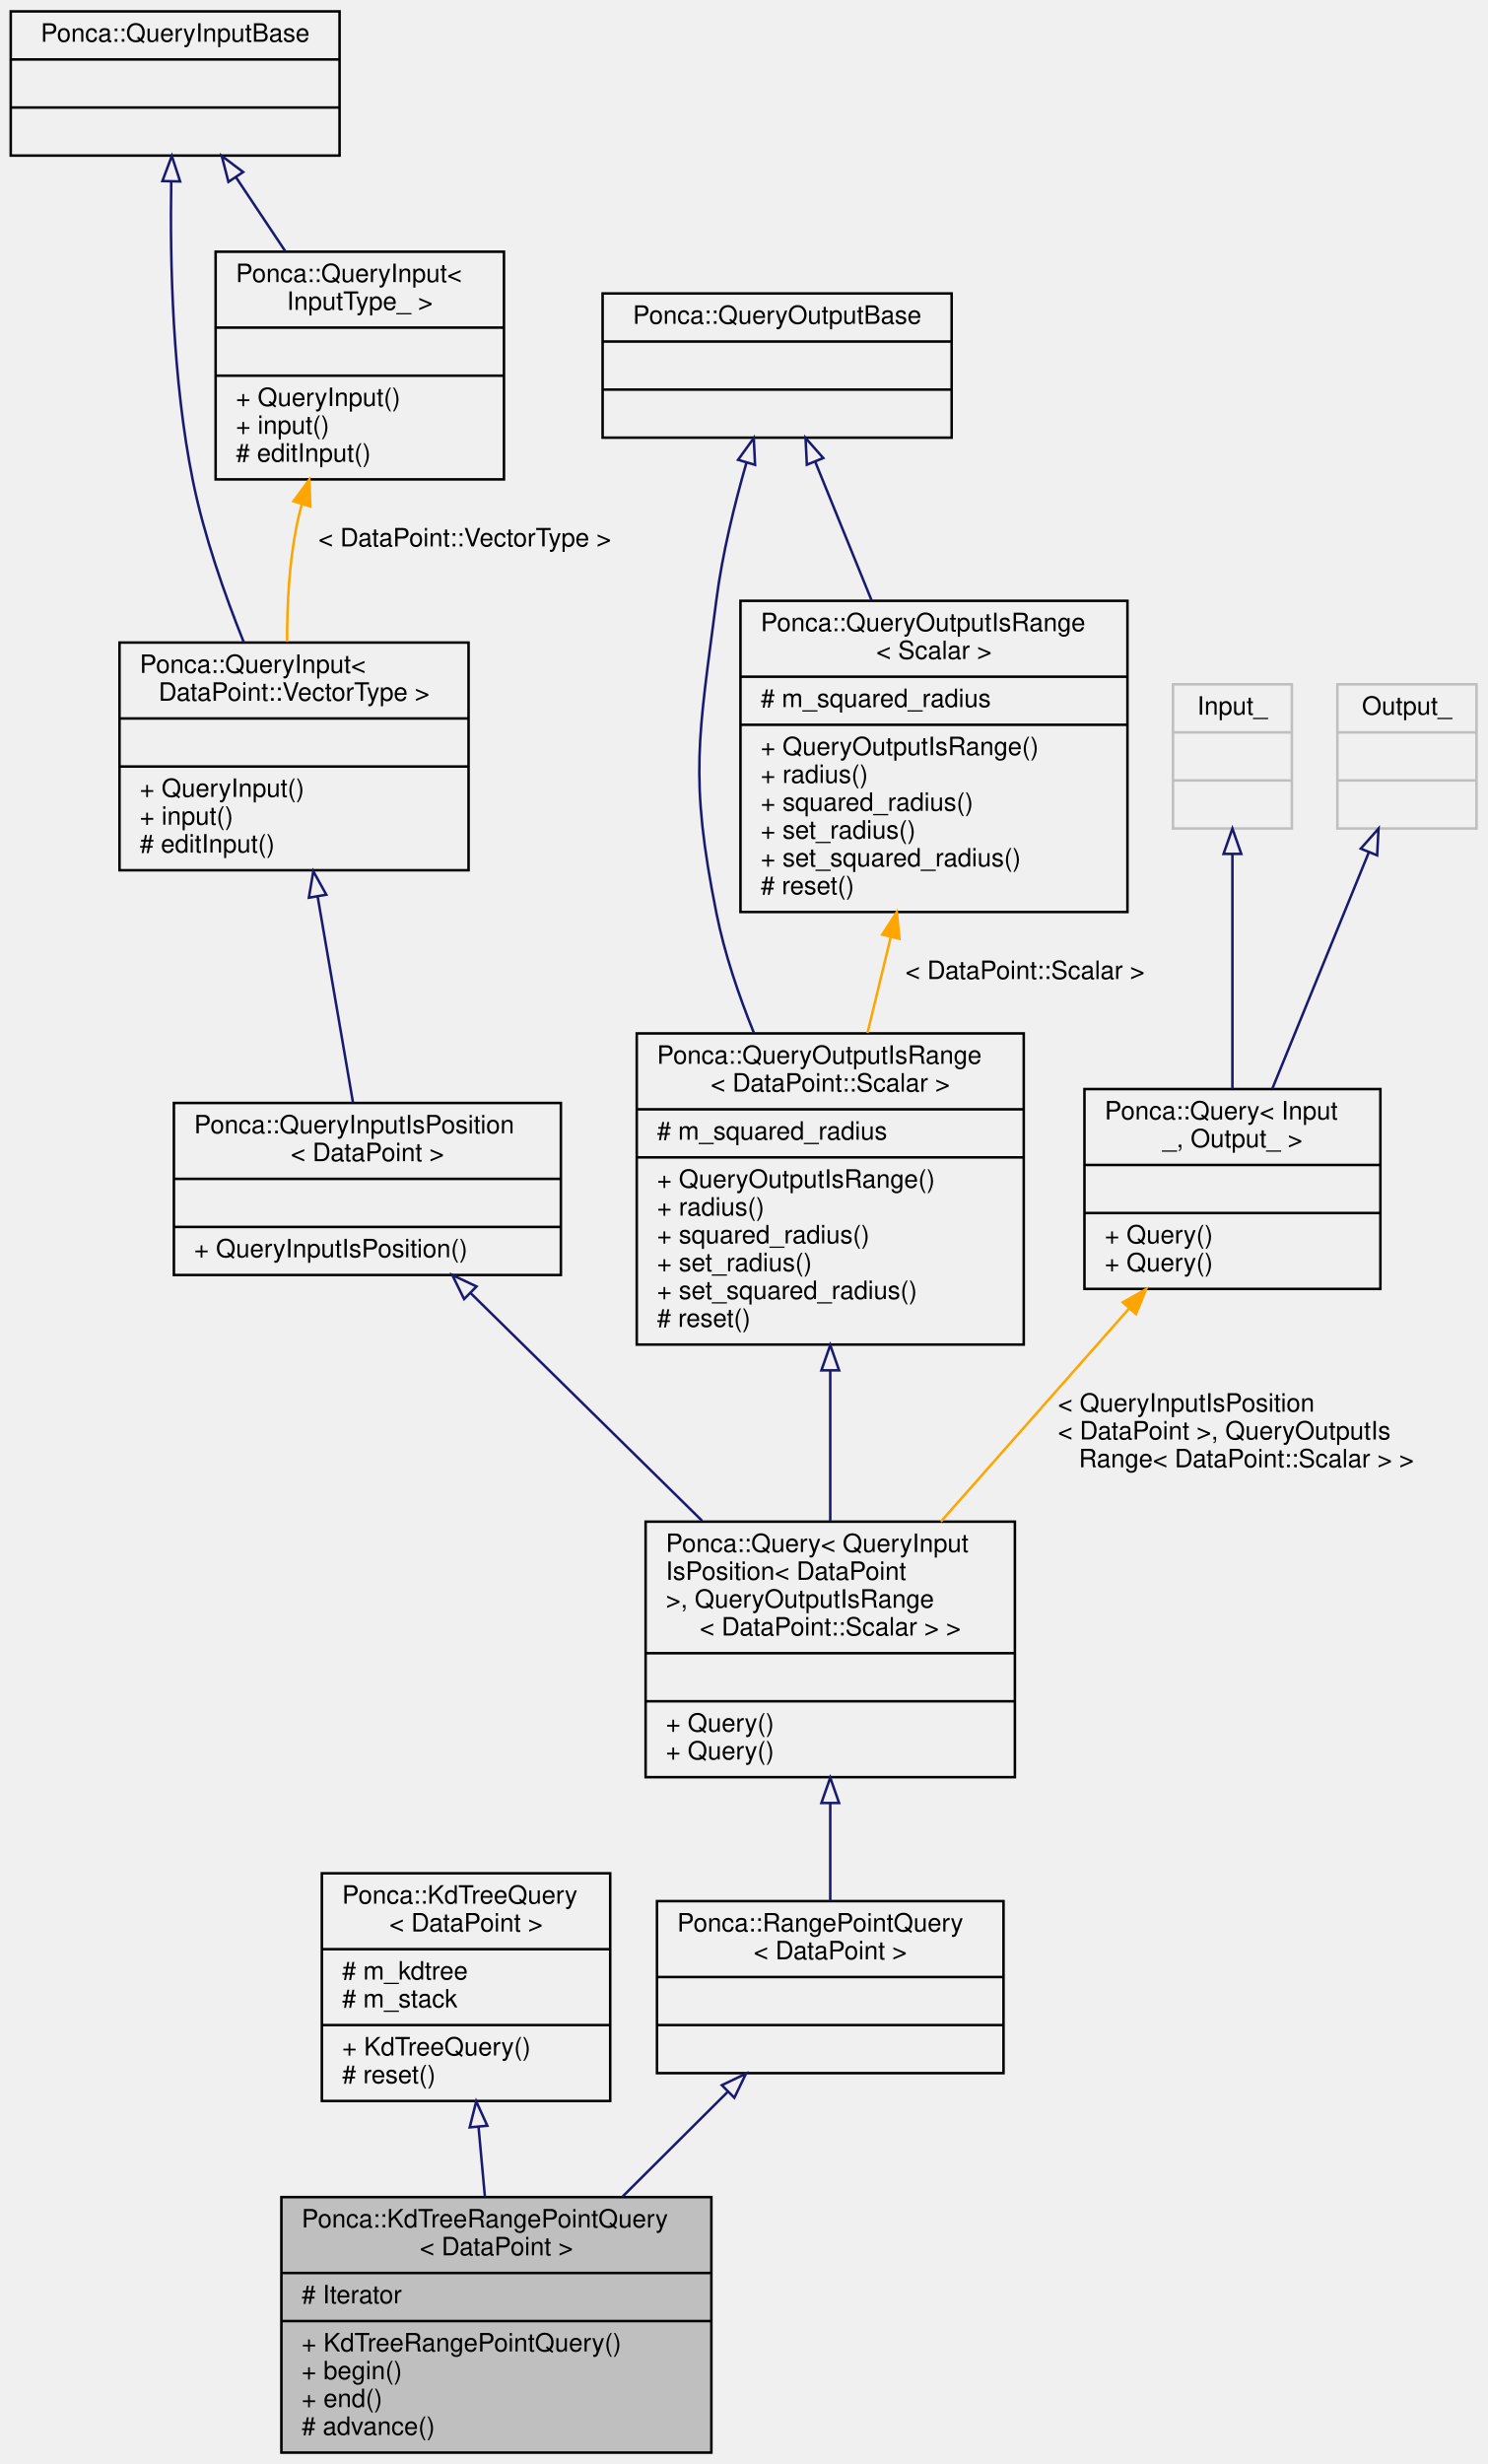
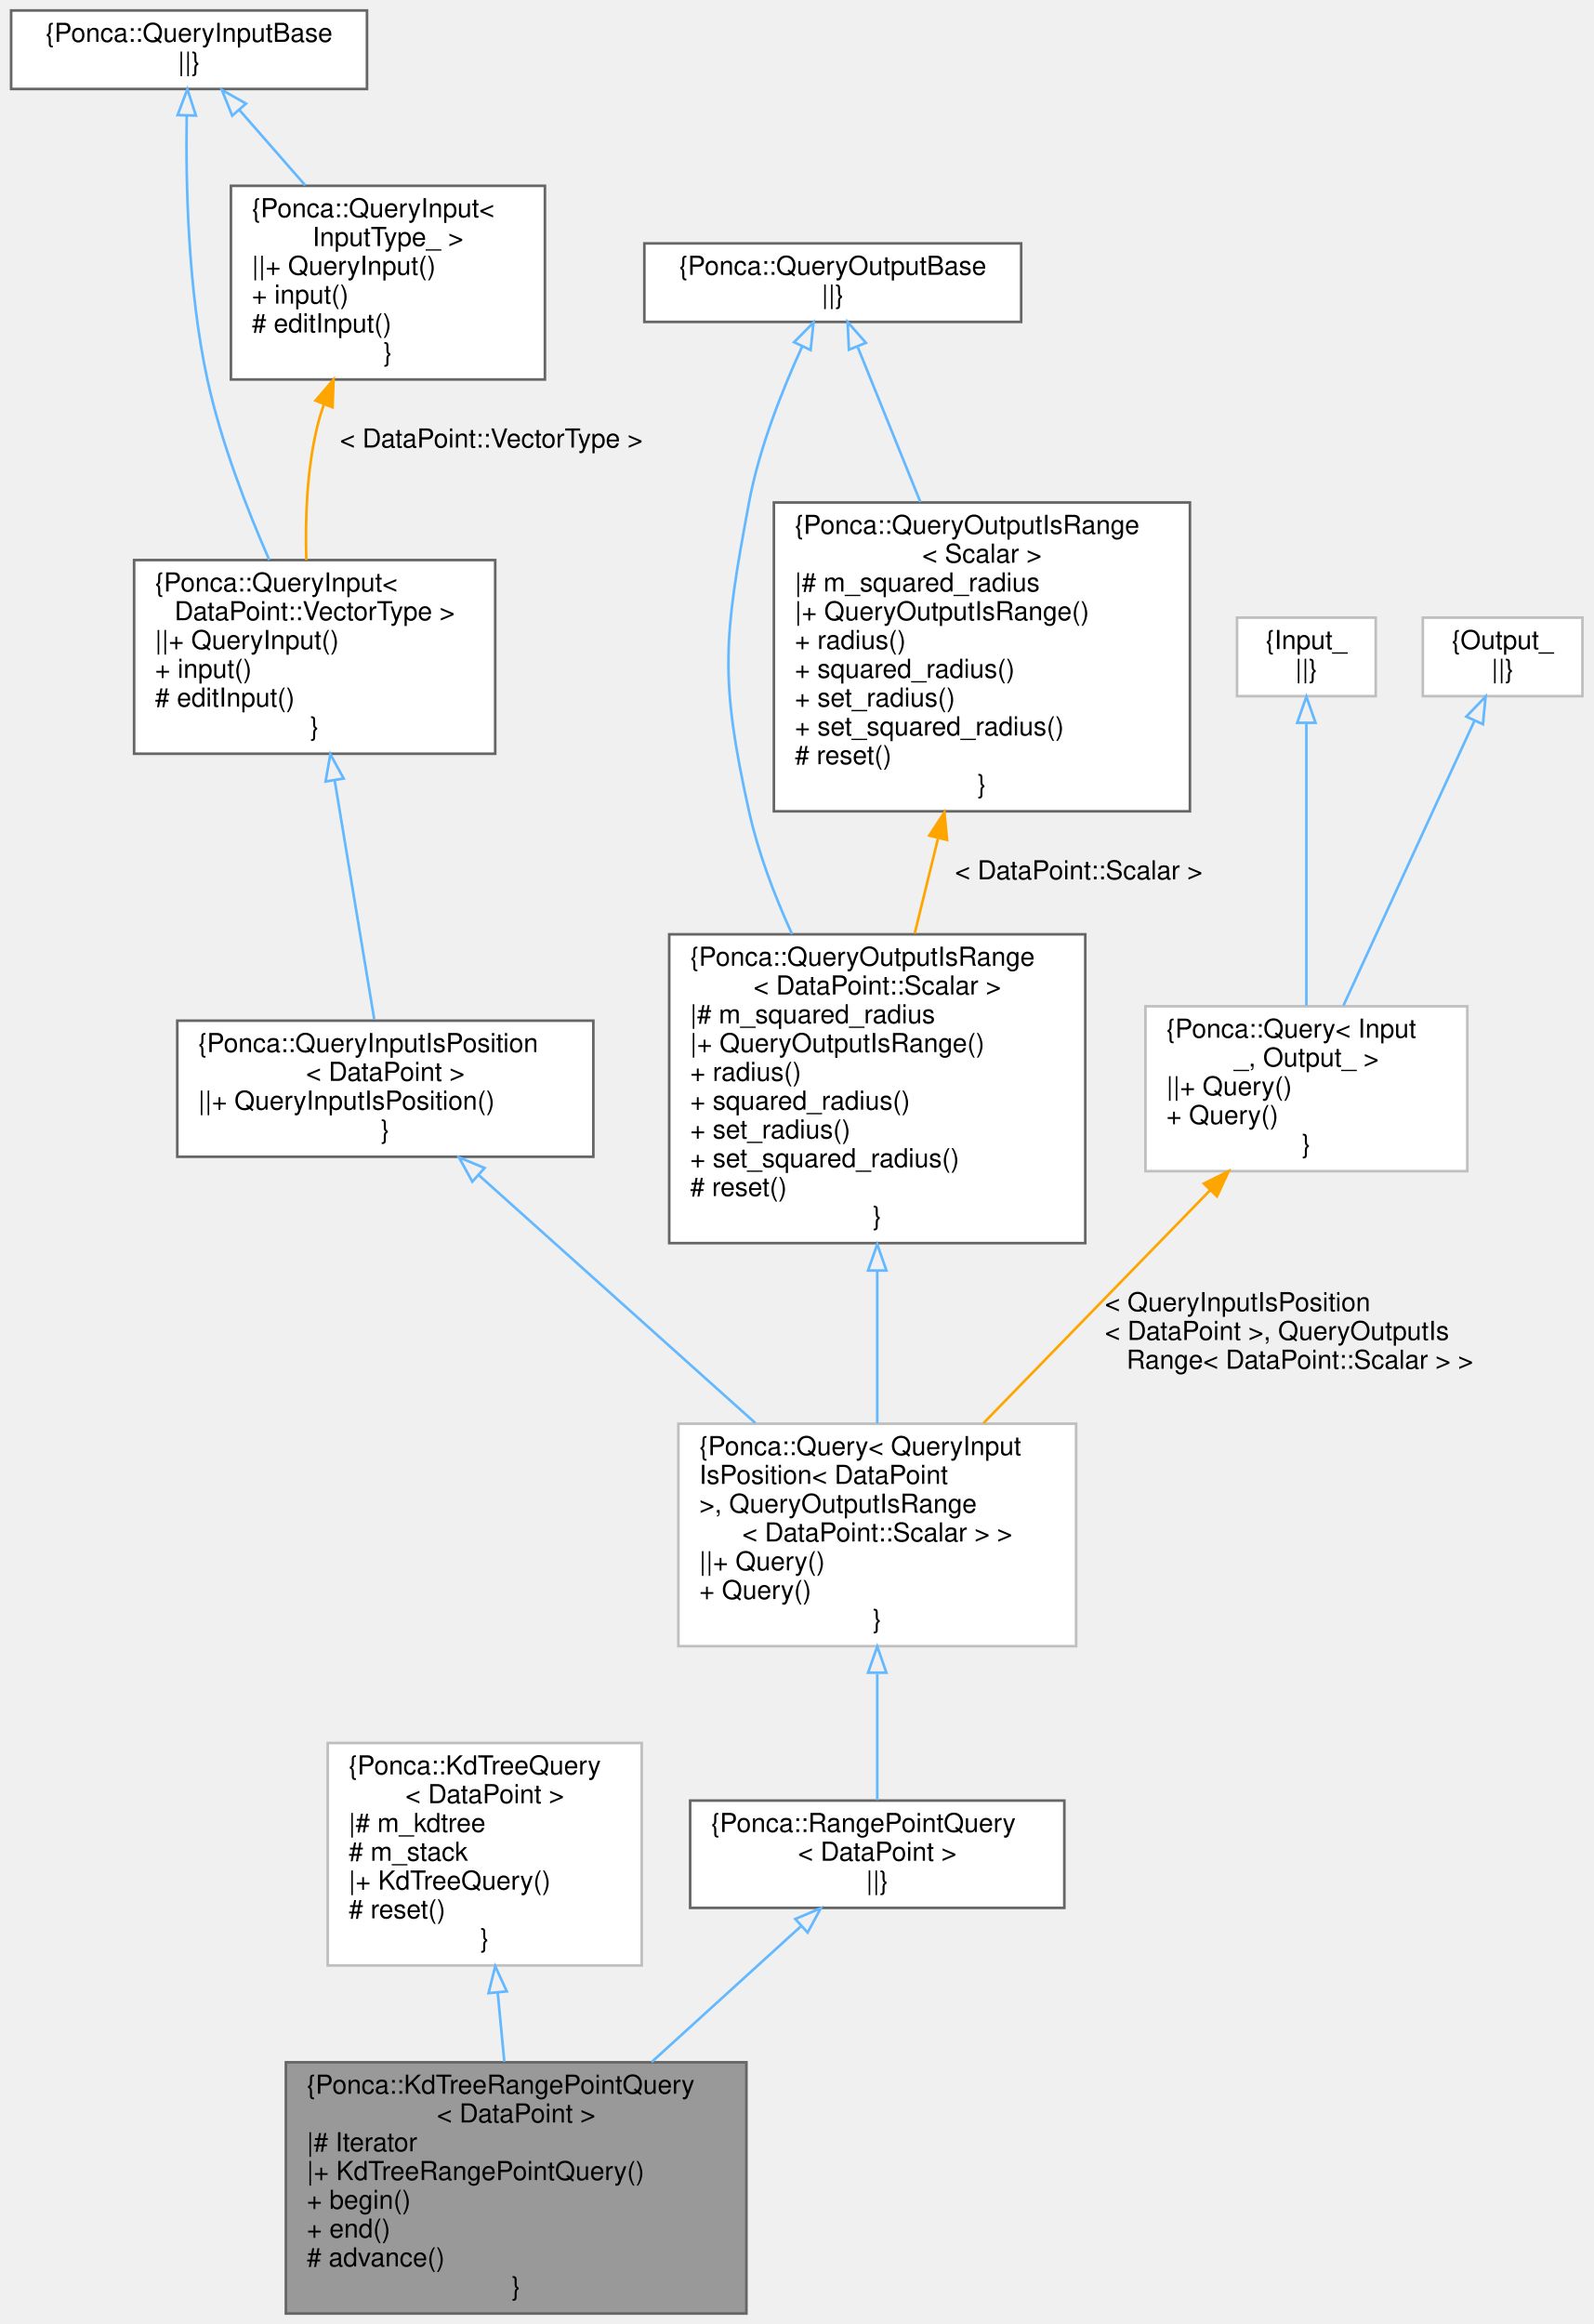
- <svg xmlns="http://www.w3.org/2000/svg" xmlns:xlink="http://www.w3.org/1999/xlink" width="588pt" height="974pt" viewBox="0.00 0.00 587.50 974.00">
-   <g id="graph0" class="graph" transform="scale(1 1) rotate(0) translate(4 970)">
+ <svg xmlns="http://www.w3.org/2000/svg" xmlns:xlink="http://www.w3.org/1999/xlink" width="609pt" height="888pt" viewBox="0.00 0.00 608.50 888.00">
+   <g id="graph0" class="graph" transform="scale(1 1) rotate(0) translate(4 884)">
    <g id="node1" class="node">
      <g id="a_node1">
        <a xlink:title=" ">
-           <polygon fill="#bfbfbf" stroke="black" points="107,-0.5 107,-101.5 277,-101.5 277,-0.5 107,-0.5" />
-           <text text-anchor="start" x="115" y="-89.5" font-family="Helvetica,sans-Serif" font-size="10.00">Ponca::KdTreeRangePointQuery</text>
-           <text text-anchor="middle" x="192" y="-78.5" font-family="Helvetica,sans-Serif" font-size="10.00">&lt; DataPoint &gt;</text>
-           <polyline fill="none" stroke="black" points="107,-71.5 277,-71.5 " />
-           <text text-anchor="start" x="115" y="-59.5" font-family="Helvetica,sans-Serif" font-size="10.00"># Iterator</text>
-           <polyline fill="none" stroke="black" points="107,-52.5 277,-52.5 " />
-           <text text-anchor="start" x="115" y="-40.5" font-family="Helvetica,sans-Serif" font-size="10.00">+ KdTreeRangePointQuery()</text>
-           <text text-anchor="start" x="115" y="-29.5" font-family="Helvetica,sans-Serif" font-size="10.00">+ begin()</text>
-           <text text-anchor="start" x="115" y="-18.5" font-family="Helvetica,sans-Serif" font-size="10.00">+ end()</text>
-           <text text-anchor="start" x="115" y="-7.5" font-family="Helvetica,sans-Serif" font-size="10.00"># advance()</text>
+           <polygon fill="#999999" stroke="#666666" points="281,-96 105,-96 105,0 281,0 281,-96" />
+           <text text-anchor="start" x="113" y="-84" font-family="Helvetica,sans-Serif" font-size="10.00">{Ponca::KdTreeRangePointQuery</text>
+           <text text-anchor="middle" x="193" y="-73" font-family="Helvetica,sans-Serif" font-size="10.00">&lt; DataPoint &gt;</text>
+           <text text-anchor="start" x="113" y="-62" font-family="Helvetica,sans-Serif" font-size="10.00">|# Iterator</text>
+           <text text-anchor="start" x="113" y="-51" font-family="Helvetica,sans-Serif" font-size="10.00">|+ KdTreeRangePointQuery()</text>
+           <text text-anchor="start" x="113" y="-40" font-family="Helvetica,sans-Serif" font-size="10.00">+ begin()</text>
+           <text text-anchor="start" x="113" y="-29" font-family="Helvetica,sans-Serif" font-size="10.00">+ end()</text>
+           <text text-anchor="start" x="113" y="-18" font-family="Helvetica,sans-Serif" font-size="10.00"># advance()</text>
+           <text text-anchor="middle" x="193" y="-7" font-family="Helvetica,sans-Serif" font-size="10.00">}</text>
        </a>
      </g>
    </g>
    <g id="node2" class="node">
      <g id="a_node2">
-         <a xlink:href="classPonca_1_1KdTreeQuery.html" target="_top" xlink:title=" ">
-           <polygon fill="none" stroke="black" points="123,-139.5 123,-229.5 237,-229.5 237,-139.5 123,-139.5" />
-           <text text-anchor="start" x="131" y="-217.5" font-family="Helvetica,sans-Serif" font-size="10.00">Ponca::KdTreeQuery</text>
-           <text text-anchor="middle" x="180" y="-206.5" font-family="Helvetica,sans-Serif" font-size="10.00">&lt; DataPoint &gt;</text>
-           <polyline fill="none" stroke="black" points="123,-199.5 237,-199.5 " />
-           <text text-anchor="start" x="131" y="-187.5" font-family="Helvetica,sans-Serif" font-size="10.00"># m_kdtree</text>
-           <text text-anchor="start" x="131" y="-176.5" font-family="Helvetica,sans-Serif" font-size="10.00"># m_stack</text>
-           <polyline fill="none" stroke="black" points="123,-169.5 237,-169.5 " />
-           <text text-anchor="start" x="131" y="-157.5" font-family="Helvetica,sans-Serif" font-size="10.00">+ KdTreeQuery()</text>
-           <text text-anchor="start" x="131" y="-146.5" font-family="Helvetica,sans-Serif" font-size="10.00"># reset()</text>
+         <a xlink:href="group__spatialpartitioning.html#classPonca_1_1KdTreeQuery" target="_top" xlink:title=" ">
+           <polygon fill="white" stroke="#bfbfbf" points="241,-218 121,-218 121,-133 241,-133 241,-218" />
+           <text text-anchor="start" x="129" y="-206" font-family="Helvetica,sans-Serif" font-size="10.00">{Ponca::KdTreeQuery</text>
+           <text text-anchor="middle" x="181" y="-195" font-family="Helvetica,sans-Serif" font-size="10.00">&lt; DataPoint &gt;</text>
+           <text text-anchor="start" x="129" y="-184" font-family="Helvetica,sans-Serif" font-size="10.00">|# m_kdtree</text>
+           <text text-anchor="start" x="129" y="-173" font-family="Helvetica,sans-Serif" font-size="10.00"># m_stack</text>
+           <text text-anchor="start" x="129" y="-162" font-family="Helvetica,sans-Serif" font-size="10.00">|+ KdTreeQuery()</text>
+           <text text-anchor="start" x="129" y="-151" font-family="Helvetica,sans-Serif" font-size="10.00"># reset()</text>
+           <text text-anchor="middle" x="181" y="-140" font-family="Helvetica,sans-Serif" font-size="10.00">}</text>
        </a>
      </g>
    </g>
    <g id="edge1" class="edge">
-       <path fill="none" stroke="midnightblue" d="M184.95,-129.22C185.78,-120.11 186.64,-110.69 187.46,-101.7" />
-       <polygon fill="none" stroke="midnightblue" points="181.45,-129.07 184.03,-139.35 188.42,-129.71 181.45,-129.07" />
+       <path fill="none" stroke="#63b8ff" d="M185.96,-122.63C186.8,-113.89 187.66,-104.85 188.48,-96.24" />
+       <polygon fill="none" stroke="#63b8ff" points="182.46,-122.42 185,-132.71 189.43,-123.09 182.46,-122.42" />
    </g>
    <g id="node3" class="node">
      <g id="a_node3">
-         <a xlink:href="structPonca_1_1RangePointQuery.html" target="_top" xlink:title="Base Query class combining QueryInputIsPosition and QueryOutputIsRange.">
-           <polygon fill="none" stroke="black" points="255.5,-150.5 255.5,-218.5 392.5,-218.5 392.5,-150.5 255.5,-150.5" />
-           <text text-anchor="start" x="263.5" y="-206.5" font-family="Helvetica,sans-Serif" font-size="10.00">Ponca::RangePointQuery</text>
-           <text text-anchor="middle" x="324" y="-195.5" font-family="Helvetica,sans-Serif" font-size="10.00">&lt; DataPoint &gt;</text>
-           <polyline fill="none" stroke="black" points="255.5,-188.5 392.5,-188.5 " />
-           <text text-anchor="middle" x="324" y="-176.5" font-family="Helvetica,sans-Serif" font-size="10.00"> </text>
-           <polyline fill="none" stroke="black" points="255.5,-169.5 392.5,-169.5 " />
-           <text text-anchor="middle" x="324" y="-157.5" font-family="Helvetica,sans-Serif" font-size="10.00"> </text>
+         <a xlink:href="group__spatialpartitioning.html#structPonca_1_1RangePointQuery" target="_top" xlink:title="Base Query class combining QueryInputIsPosition and QueryOutputIsRange.">
+           <polygon fill="white" stroke="#666666" points="402.5,-196 259.5,-196 259.5,-155 402.5,-155 402.5,-196" />
+           <text text-anchor="start" x="267.5" y="-184" font-family="Helvetica,sans-Serif" font-size="10.00">{Ponca::RangePointQuery</text>
+           <text text-anchor="middle" x="331" y="-173" font-family="Helvetica,sans-Serif" font-size="10.00">&lt; DataPoint &gt;</text>
+           <text text-anchor="middle" x="331" y="-162" font-family="Helvetica,sans-Serif" font-size="10.00">||}</text>
        </a>
      </g>
    </g>
    <g id="edge2" class="edge">
-       <path fill="none" stroke="midnightblue" d="M283.55,-143.2C270.36,-130.06 255.56,-115.32 241.77,-101.59" />
-       <polygon fill="none" stroke="midnightblue" points="281.14,-145.74 290.69,-150.32 286.08,-140.78 281.14,-145.74" />
+       <path fill="none" stroke="#63b8ff" d="M301.72,-147.87C285.18,-132.83 264.02,-113.59 244.78,-96.09" />
+       <polygon fill="none" stroke="#63b8ff" points="299.68,-150.75 309.44,-154.89 304.39,-145.57 299.68,-150.75" />
    </g>
    <g id="node4" class="node">
      <g id="a_node4">
-         <a xlink:href="structPonca_1_1Query.html" target="_top" xlink:title=" ">
-           <polygon fill="none" stroke="black" points="251,-267.5 251,-368.5 397,-368.5 397,-267.5 251,-267.5" />
-           <text text-anchor="start" x="259" y="-356.5" font-family="Helvetica,sans-Serif" font-size="10.00">Ponca::Query&lt; QueryInput</text>
-           <text text-anchor="start" x="259" y="-345.5" font-family="Helvetica,sans-Serif" font-size="10.00">IsPosition&lt; DataPoint</text>
-           <text text-anchor="start" x="259" y="-334.5" font-family="Helvetica,sans-Serif" font-size="10.00"> &gt;, QueryOutputIsRange</text>
-           <text text-anchor="middle" x="324" y="-323.5" font-family="Helvetica,sans-Serif" font-size="10.00">&lt; DataPoint::Scalar &gt; &gt;</text>
-           <polyline fill="none" stroke="black" points="251,-316.5 397,-316.5 " />
-           <text text-anchor="middle" x="324" y="-304.5" font-family="Helvetica,sans-Serif" font-size="10.00"> </text>
-           <polyline fill="none" stroke="black" points="251,-297.5 397,-297.5 " />
-           <text text-anchor="start" x="259" y="-285.5" font-family="Helvetica,sans-Serif" font-size="10.00">+ Query()</text>
-           <text text-anchor="start" x="259" y="-274.5" font-family="Helvetica,sans-Serif" font-size="10.00">+ Query()</text>
+         <a xlink:href="group__spatialpartitioning.html" target="_top" xlink:title=" ">
+           <polygon fill="white" stroke="#bfbfbf" points="407,-340 255,-340 255,-255 407,-255 407,-340" />
+           <text text-anchor="start" x="263" y="-328" font-family="Helvetica,sans-Serif" font-size="10.00">{Ponca::Query&lt; QueryInput</text>
+           <text text-anchor="start" x="263" y="-317" font-family="Helvetica,sans-Serif" font-size="10.00">IsPosition&lt; DataPoint</text>
+           <text text-anchor="start" x="263" y="-306" font-family="Helvetica,sans-Serif" font-size="10.00"> &gt;, QueryOutputIsRange</text>
+           <text text-anchor="middle" x="331" y="-295" font-family="Helvetica,sans-Serif" font-size="10.00">&lt; DataPoint::Scalar &gt; &gt;</text>
+           <text text-anchor="start" x="263" y="-284" font-family="Helvetica,sans-Serif" font-size="10.00">||+ Query()</text>
+           <text text-anchor="start" x="263" y="-273" font-family="Helvetica,sans-Serif" font-size="10.00">+ Query()</text>
+           <text text-anchor="middle" x="331" y="-262" font-family="Helvetica,sans-Serif" font-size="10.00">}</text>
        </a>
      </g>
    </g>
    <g id="edge3" class="edge">
-       <path fill="none" stroke="midnightblue" d="M324,-257.22C324,-243.93 324,-230.31 324,-218.56" />
-       <polygon fill="none" stroke="midnightblue" points="320.5,-257.29 324,-267.29 327.5,-257.29 320.5,-257.29" />
+       <path fill="none" stroke="#63b8ff" d="M331,-244.39C331,-227.3 331,-209.35 331,-196.2" />
+       <polygon fill="none" stroke="#63b8ff" points="327.5,-244.87 331,-254.87 334.5,-244.87 327.5,-244.87" />
    </g>
    <g id="node5" class="node">
      <g id="a_node5">
-         <a xlink:href="structPonca_1_1QueryInputIsPosition.html" target="_top" xlink:title="Base class for queries storing points.">
-           <polygon fill="none" stroke="black" points="64.5,-466 64.5,-534 217.5,-534 217.5,-466 64.5,-466" />
-           <text text-anchor="start" x="72.5" y="-522" font-family="Helvetica,sans-Serif" font-size="10.00">Ponca::QueryInputIsPosition</text>
-           <text text-anchor="middle" x="141" y="-511" font-family="Helvetica,sans-Serif" font-size="10.00">&lt; DataPoint &gt;</text>
-           <polyline fill="none" stroke="black" points="64.5,-504 217.5,-504 " />
-           <text text-anchor="middle" x="141" y="-492" font-family="Helvetica,sans-Serif" font-size="10.00"> </text>
-           <polyline fill="none" stroke="black" points="64.5,-485 217.5,-485 " />
-           <text text-anchor="start" x="72.5" y="-473" font-family="Helvetica,sans-Serif" font-size="10.00">+ QueryInputIsPosition()</text>
+         <a xlink:href="group__spatialpartitioning.html#structPonca_1_1QueryInputIsPosition" target="_top" xlink:title="Base class for queries storing points.">
+           <polygon fill="white" stroke="#666666" points="222.5,-494 63.5,-494 63.5,-442 222.5,-442 222.5,-494" />
+           <text text-anchor="start" x="71.5" y="-482" font-family="Helvetica,sans-Serif" font-size="10.00">{Ponca::QueryInputIsPosition</text>
+           <text text-anchor="middle" x="143" y="-471" font-family="Helvetica,sans-Serif" font-size="10.00">&lt; DataPoint &gt;</text>
+           <text text-anchor="start" x="71.5" y="-460" font-family="Helvetica,sans-Serif" font-size="10.00">||+ QueryInputIsPosition()</text>
+           <text text-anchor="middle" x="143" y="-449" font-family="Helvetica,sans-Serif" font-size="10.00">}</text>
        </a>
      </g>
    </g>
    <g id="edge4" class="edge">
-       <path fill="none" stroke="midnightblue" d="M181.95,-458.72C208.97,-432.14 244.57,-397.12 273.37,-368.8" />
-       <polygon fill="none" stroke="midnightblue" points="179.24,-456.48 174.57,-465.99 184.15,-461.47 179.24,-456.48" />
+       <path fill="none" stroke="#63b8ff" d="M178.85,-434.87C208.81,-408.01 251.76,-369.52 284.39,-340.28" />
+       <polygon fill="none" stroke="#63b8ff" points="176.26,-432.49 171.15,-441.77 180.93,-437.71 176.26,-432.49" />
    </g>
    <g id="node6" class="node">
      <g id="a_node6">
-         <a xlink:href="structPonca_1_1QueryInput.html" target="_top" xlink:title=" ">
-           <polygon fill="none" stroke="black" points="43,-626 43,-716 181,-716 181,-626 43,-626" />
-           <text text-anchor="start" x="51" y="-704" font-family="Helvetica,sans-Serif" font-size="10.00">Ponca::QueryInput&lt;</text>
-           <text text-anchor="middle" x="112" y="-693" font-family="Helvetica,sans-Serif" font-size="10.00"> DataPoint::VectorType &gt;</text>
-           <polyline fill="none" stroke="black" points="43,-686 181,-686 " />
-           <text text-anchor="middle" x="112" y="-674" font-family="Helvetica,sans-Serif" font-size="10.00"> </text>
-           <polyline fill="none" stroke="black" points="43,-667 181,-667 " />
-           <text text-anchor="start" x="51" y="-655" font-family="Helvetica,sans-Serif" font-size="10.00">+ QueryInput()</text>
-           <text text-anchor="start" x="51" y="-644" font-family="Helvetica,sans-Serif" font-size="10.00">+ input()</text>
-           <text text-anchor="start" x="51" y="-633" font-family="Helvetica,sans-Serif" font-size="10.00"># editInput()</text>
+         <a xlink:href="group__spatialpartitioning.html" target="_top" xlink:title=" ">
+           <polygon fill="white" stroke="#666666" points="185,-670 47,-670 47,-596 185,-596 185,-670" />
+           <text text-anchor="start" x="55" y="-658" font-family="Helvetica,sans-Serif" font-size="10.00">{Ponca::QueryInput&lt;</text>
+           <text text-anchor="middle" x="116" y="-647" font-family="Helvetica,sans-Serif" font-size="10.00"> DataPoint::VectorType &gt;</text>
+           <text text-anchor="start" x="55" y="-636" font-family="Helvetica,sans-Serif" font-size="10.00">||+ QueryInput()</text>
+           <text text-anchor="start" x="55" y="-625" font-family="Helvetica,sans-Serif" font-size="10.00">+ input()</text>
+           <text text-anchor="start" x="55" y="-614" font-family="Helvetica,sans-Serif" font-size="10.00"># editInput()</text>
+           <text text-anchor="middle" x="116" y="-603" font-family="Helvetica,sans-Serif" font-size="10.00">}</text>
        </a>
      </g>
    </g>
    <g id="edge5" class="edge">
-       <path fill="none" stroke="midnightblue" d="M121.34,-615.58C125.94,-588.77 131.34,-557.32 135.31,-534.16" />
-       <polygon fill="none" stroke="midnightblue" points="117.86,-615.15 119.62,-625.6 124.76,-616.33 117.86,-615.15" />
+       <path fill="none" stroke="#63b8ff" d="M123.67,-585.7C128.57,-556.09 134.75,-518.79 138.78,-494.45" />
+       <polygon fill="none" stroke="#63b8ff" points="120.17,-585.39 121.99,-595.83 127.08,-586.53 120.17,-585.39" />
    </g>
    <g id="node7" class="node">
      <g id="a_node7">
-         <a xlink:href="structPonca_1_1QueryInputBase.html" target="_top" xlink:title="Base class for queries input type.">
-           <polygon fill="none" stroke="black" points="0,-908.5 0,-965.5 130,-965.5 130,-908.5 0,-908.5" />
-           <text text-anchor="middle" x="65" y="-953.5" font-family="Helvetica,sans-Serif" font-size="10.00">Ponca::QueryInputBase</text>
-           <polyline fill="none" stroke="black" points="0,-946.5 130,-946.5 " />
-           <text text-anchor="middle" x="65" y="-934.5" font-family="Helvetica,sans-Serif" font-size="10.00"> </text>
-           <polyline fill="none" stroke="black" points="0,-927.5 130,-927.5 " />
-           <text text-anchor="middle" x="65" y="-915.5" font-family="Helvetica,sans-Serif" font-size="10.00"> </text>
+         <a xlink:href="group__spatialpartitioning.html#structPonca_1_1QueryInputBase" target="_top" xlink:title="Base class for queries input type.">
+           <polygon fill="white" stroke="#666666" points="136,-880 0,-880 0,-850 136,-850 136,-880" />
+           <text text-anchor="middle" x="68" y="-868" font-family="Helvetica,sans-Serif" font-size="10.00">{Ponca::QueryInputBase</text>
+           <text text-anchor="middle" x="68" y="-857" font-family="Helvetica,sans-Serif" font-size="10.00">||}</text>
        </a>
      </g>
    </g>
    <g id="edge6" class="edge">
-       <path fill="none" stroke="midnightblue" d="M63.45,-898.15C62.92,-866.31 63.95,-819.75 72,-780 76.38,-758.35 84.44,-735.26 92.17,-716.02" />
-       <polygon fill="none" stroke="midnightblue" points="59.96,-898.43 63.68,-908.35 66.96,-898.28 59.96,-898.43" />
+       <path fill="none" stroke="#63b8ff" d="M67.11,-839.74C66.7,-814.34 67.52,-773.41 75,-739 80.16,-715.29 89.94,-689.91 98.65,-670.05" />
+       <polygon fill="none" stroke="#63b8ff" points="63.62,-840.02 67.36,-849.93 70.62,-839.85 63.62,-840.02" />
    </g>
    <g id="node8" class="node">
      <g id="a_node8">
-         <a xlink:href="structPonca_1_1QueryInput.html" target="_top" xlink:title="Base class for typed queries input type.">
-           <polygon fill="none" stroke="black" points="81,-780.5 81,-870.5 195,-870.5 195,-780.5 81,-780.5" />
-           <text text-anchor="start" x="89" y="-858.5" font-family="Helvetica,sans-Serif" font-size="10.00">Ponca::QueryInput&lt;</text>
-           <text text-anchor="middle" x="138" y="-847.5" font-family="Helvetica,sans-Serif" font-size="10.00"> InputType_ &gt;</text>
-           <polyline fill="none" stroke="black" points="81,-840.5 195,-840.5 " />
-           <text text-anchor="middle" x="138" y="-828.5" font-family="Helvetica,sans-Serif" font-size="10.00"> </text>
-           <polyline fill="none" stroke="black" points="81,-821.5 195,-821.5 " />
-           <text text-anchor="start" x="89" y="-809.5" font-family="Helvetica,sans-Serif" font-size="10.00">+ QueryInput()</text>
-           <text text-anchor="start" x="89" y="-798.5" font-family="Helvetica,sans-Serif" font-size="10.00">+ input()</text>
-           <text text-anchor="start" x="89" y="-787.5" font-family="Helvetica,sans-Serif" font-size="10.00"># editInput()</text>
+         <a xlink:href="group__spatialpartitioning.html#structPonca_1_1QueryInput" target="_top" xlink:title="Base class for typed queries input type.">
+           <polygon fill="white" stroke="#666666" points="204,-813 84,-813 84,-739 204,-739 204,-813" />
+           <text text-anchor="start" x="92" y="-801" font-family="Helvetica,sans-Serif" font-size="10.00">{Ponca::QueryInput&lt;</text>
+           <text text-anchor="middle" x="144" y="-790" font-family="Helvetica,sans-Serif" font-size="10.00"> InputType_ &gt;</text>
+           <text text-anchor="start" x="92" y="-779" font-family="Helvetica,sans-Serif" font-size="10.00">||+ QueryInput()</text>
+           <text text-anchor="start" x="92" y="-768" font-family="Helvetica,sans-Serif" font-size="10.00">+ input()</text>
+           <text text-anchor="start" x="92" y="-757" font-family="Helvetica,sans-Serif" font-size="10.00"># editInput()</text>
+           <text text-anchor="middle" x="144" y="-746" font-family="Helvetica,sans-Serif" font-size="10.00">}</text>
        </a>
      </g>
    </g>
    <g id="edge8" class="edge">
-       <path fill="none" stroke="midnightblue" d="M88.97,-900.04C95.22,-890.68 102.01,-880.48 108.51,-870.74" />
-       <polygon fill="none" stroke="midnightblue" points="86.06,-898.11 83.42,-908.37 91.88,-901.99 86.06,-898.11" />
+       <path fill="none" stroke="#63b8ff" d="M87.15,-842.08C94.8,-833.32 103.83,-822.99 112.41,-813.17" />
+       <polygon fill="none" stroke="#63b8ff" points="84.49,-839.8 80.55,-849.63 89.76,-844.41 84.49,-839.8" />
    </g>
    <g id="edge7" class="edge">
-       <path fill="none" stroke="orange" d="M115.04,-770.62C114.26,-767.73 113.56,-764.85 113,-762 110.08,-747.29 109.21,-730.95 109.26,-716.28" />
-       <polygon fill="orange" stroke="orange" points="111.76,-771.86 118.04,-780.39 118.45,-769.8 111.76,-771.86" />
-       <text text-anchor="middle" x="179.5" y="-754" font-family="Helvetica,sans-Serif" font-size="10.00"> &lt; DataPoint::VectorType &gt;</text>
+       <path fill="none" stroke="orange" d="M119.51,-729.48C118.53,-726.66 117.68,-723.82 117,-721 113.02,-704.56 112.33,-685.85 112.81,-670.01" />
+       <polygon fill="orange" stroke="orange" points="116.32,-730.93 123.23,-738.96 122.83,-728.37 116.32,-730.93" />
+       <text text-anchor="middle" x="183.5" y="-713" font-family="Helvetica,sans-Serif" font-size="10.00"> &lt; DataPoint::VectorType &gt;</text>
    </g>
    <g id="node9" class="node">
      <g id="a_node9">
-         <a xlink:href="structPonca_1_1QueryOutputIsRange.html" target="_top" xlink:title=" ">
-           <polygon fill="none" stroke="black" points="247.5,-438.5 247.5,-561.5 400.5,-561.5 400.5,-438.5 247.5,-438.5" />
-           <text text-anchor="start" x="255.5" y="-549.5" font-family="Helvetica,sans-Serif" font-size="10.00">Ponca::QueryOutputIsRange</text>
-           <text text-anchor="middle" x="324" y="-538.5" font-family="Helvetica,sans-Serif" font-size="10.00">&lt; DataPoint::Scalar &gt;</text>
-           <polyline fill="none" stroke="black" points="247.5,-531.5 400.5,-531.5 " />
-           <text text-anchor="start" x="255.5" y="-519.5" font-family="Helvetica,sans-Serif" font-size="10.00"># m_squared_radius</text>
-           <polyline fill="none" stroke="black" points="247.5,-512.5 400.5,-512.5 " />
-           <text text-anchor="start" x="255.5" y="-500.5" font-family="Helvetica,sans-Serif" font-size="10.00">+ QueryOutputIsRange()</text>
-           <text text-anchor="start" x="255.5" y="-489.5" font-family="Helvetica,sans-Serif" font-size="10.00">+ radius()</text>
-           <text text-anchor="start" x="255.5" y="-478.5" font-family="Helvetica,sans-Serif" font-size="10.00">+ squared_radius()</text>
-           <text text-anchor="start" x="255.5" y="-467.5" font-family="Helvetica,sans-Serif" font-size="10.00">+ set_radius()</text>
-           <text text-anchor="start" x="255.5" y="-456.5" font-family="Helvetica,sans-Serif" font-size="10.00">+ set_squared_radius()</text>
-           <text text-anchor="start" x="255.5" y="-445.5" font-family="Helvetica,sans-Serif" font-size="10.00"># reset()</text>
+         <a xlink:href="group__spatialpartitioning.html" target="_top" xlink:title=" ">
+           <polygon fill="white" stroke="#666666" points="410.5,-527 251.5,-527 251.5,-409 410.5,-409 410.5,-527" />
+           <text text-anchor="start" x="259.5" y="-515" font-family="Helvetica,sans-Serif" font-size="10.00">{Ponca::QueryOutputIsRange</text>
+           <text text-anchor="middle" x="331" y="-504" font-family="Helvetica,sans-Serif" font-size="10.00">&lt; DataPoint::Scalar &gt;</text>
+           <text text-anchor="start" x="259.5" y="-493" font-family="Helvetica,sans-Serif" font-size="10.00">|# m_squared_radius</text>
+           <text text-anchor="start" x="259.5" y="-482" font-family="Helvetica,sans-Serif" font-size="10.00">|+ QueryOutputIsRange()</text>
+           <text text-anchor="start" x="259.5" y="-471" font-family="Helvetica,sans-Serif" font-size="10.00">+ radius()</text>
+           <text text-anchor="start" x="259.5" y="-460" font-family="Helvetica,sans-Serif" font-size="10.00">+ squared_radius()</text>
+           <text text-anchor="start" x="259.5" y="-449" font-family="Helvetica,sans-Serif" font-size="10.00">+ set_radius()</text>
+           <text text-anchor="start" x="259.5" y="-438" font-family="Helvetica,sans-Serif" font-size="10.00">+ set_squared_radius()</text>
+           <text text-anchor="start" x="259.5" y="-427" font-family="Helvetica,sans-Serif" font-size="10.00"># reset()</text>
+           <text text-anchor="middle" x="331" y="-416" font-family="Helvetica,sans-Serif" font-size="10.00">}</text>
        </a>
      </g>
    </g>
    <g id="edge9" class="edge">
-       <path fill="none" stroke="midnightblue" d="M324,-428.06C324,-408.19 324,-387.01 324,-368.66" />
-       <polygon fill="none" stroke="midnightblue" points="320.5,-428.31 324,-438.31 327.5,-428.31 320.5,-428.31" />
+       <path fill="none" stroke="#63b8ff" d="M331,-398.35C331,-378.62 331,-357.7 331,-340.14" />
+       <polygon fill="none" stroke="#63b8ff" points="327.5,-398.54 331,-408.54 334.5,-398.54 327.5,-398.54" />
    </g>
    <g id="node10" class="node">
      <g id="a_node10">
-         <a xlink:href="structPonca_1_1QueryOutputBase.html" target="_top" xlink:title="Base class for queries output type.">
-           <polygon fill="none" stroke="black" points="234,-797 234,-854 372,-854 372,-797 234,-797" />
-           <text text-anchor="middle" x="303" y="-842" font-family="Helvetica,sans-Serif" font-size="10.00">Ponca::QueryOutputBase</text>
-           <polyline fill="none" stroke="black" points="234,-835 372,-835 " />
-           <text text-anchor="middle" x="303" y="-823" font-family="Helvetica,sans-Serif" font-size="10.00"> </text>
-           <polyline fill="none" stroke="black" points="234,-816 372,-816 " />
-           <text text-anchor="middle" x="303" y="-804" font-family="Helvetica,sans-Serif" font-size="10.00"> </text>
+         <a xlink:href="group__spatialpartitioning.html#structPonca_1_1QueryOutputBase" target="_top" xlink:title="Base class for queries output type.">
+           <polygon fill="white" stroke="#666666" points="386,-791 242,-791 242,-761 386,-761 386,-791" />
+           <text text-anchor="middle" x="314" y="-779" font-family="Helvetica,sans-Serif" font-size="10.00">{Ponca::QueryOutputBase</text>
+           <text text-anchor="middle" x="314" y="-768" font-family="Helvetica,sans-Serif" font-size="10.00">||}</text>
        </a>
      </g>
    </g>
    <g id="edge10" class="edge">
-       <path fill="none" stroke="midnightblue" d="M290.86,-787.08C286.15,-770.67 281.33,-751.07 279,-733 271.95,-678.34 268.19,-663.04 279,-609 282.17,-593.17 287.71,-576.75 293.84,-561.64" />
-       <polygon fill="none" stroke="midnightblue" points="287.56,-788.24 293.76,-796.84 294.27,-786.25 287.56,-788.24" />
+       <path fill="none" stroke="#63b8ff" d="M302.27,-751.52C294.82,-735.26 285.88,-712.87 282,-692 272.41,-640.44 270.64,-625.2 282,-574 285.51,-558.19 291.65,-541.94 298.43,-527.09" />
+       <polygon fill="none" stroke="#63b8ff" points="299.21,-753.24 306.65,-760.78 305.54,-750.25 299.21,-753.24" />
    </g>
    <g id="node11" class="node">
      <g id="a_node11">
-         <a xlink:href="structPonca_1_1QueryOutputIsRange.html" target="_top" xlink:title="Base class for range queries.">
-           <polygon fill="none" stroke="black" points="288.5,-609.5 288.5,-732.5 441.5,-732.5 441.5,-609.5 288.5,-609.5" />
-           <text text-anchor="start" x="296.5" y="-720.5" font-family="Helvetica,sans-Serif" font-size="10.00">Ponca::QueryOutputIsRange</text>
-           <text text-anchor="middle" x="365" y="-709.5" font-family="Helvetica,sans-Serif" font-size="10.00">&lt; Scalar &gt;</text>
-           <polyline fill="none" stroke="black" points="288.5,-702.5 441.5,-702.5 " />
-           <text text-anchor="start" x="296.5" y="-690.5" font-family="Helvetica,sans-Serif" font-size="10.00"># m_squared_radius</text>
-           <polyline fill="none" stroke="black" points="288.5,-683.5 441.5,-683.5 " />
-           <text text-anchor="start" x="296.5" y="-671.5" font-family="Helvetica,sans-Serif" font-size="10.00">+ QueryOutputIsRange()</text>
-           <text text-anchor="start" x="296.5" y="-660.5" font-family="Helvetica,sans-Serif" font-size="10.00">+ radius()</text>
-           <text text-anchor="start" x="296.5" y="-649.5" font-family="Helvetica,sans-Serif" font-size="10.00">+ squared_radius()</text>
-           <text text-anchor="start" x="296.5" y="-638.5" font-family="Helvetica,sans-Serif" font-size="10.00">+ set_radius()</text>
-           <text text-anchor="start" x="296.5" y="-627.5" font-family="Helvetica,sans-Serif" font-size="10.00">+ set_squared_radius()</text>
-           <text text-anchor="start" x="296.5" y="-616.5" font-family="Helvetica,sans-Serif" font-size="10.00"># reset()</text>
+         <a xlink:href="group__spatialpartitioning.html#structPonca_1_1QueryOutputIsRange" target="_top" xlink:title="Base class for range queries.">
+           <polygon fill="white" stroke="#666666" points="450.5,-692 291.5,-692 291.5,-574 450.5,-574 450.5,-692" />
+           <text text-anchor="start" x="299.5" y="-680" font-family="Helvetica,sans-Serif" font-size="10.00">{Ponca::QueryOutputIsRange</text>
+           <text text-anchor="middle" x="371" y="-669" font-family="Helvetica,sans-Serif" font-size="10.00">&lt; Scalar &gt;</text>
+           <text text-anchor="start" x="299.5" y="-658" font-family="Helvetica,sans-Serif" font-size="10.00">|# m_squared_radius</text>
+           <text text-anchor="start" x="299.5" y="-647" font-family="Helvetica,sans-Serif" font-size="10.00">|+ QueryOutputIsRange()</text>
+           <text text-anchor="start" x="299.5" y="-636" font-family="Helvetica,sans-Serif" font-size="10.00">+ radius()</text>
+           <text text-anchor="start" x="299.5" y="-625" font-family="Helvetica,sans-Serif" font-size="10.00">+ squared_radius()</text>
+           <text text-anchor="start" x="299.5" y="-614" font-family="Helvetica,sans-Serif" font-size="10.00">+ set_radius()</text>
+           <text text-anchor="start" x="299.5" y="-603" font-family="Helvetica,sans-Serif" font-size="10.00">+ set_squared_radius()</text>
+           <text text-anchor="start" x="299.5" y="-592" font-family="Helvetica,sans-Serif" font-size="10.00"># reset()</text>
+           <text text-anchor="middle" x="371" y="-581" font-family="Helvetica,sans-Serif" font-size="10.00">}</text>
        </a>
      </g>
    </g>
    <g id="edge12" class="edge">
-       <path fill="none" stroke="midnightblue" d="M318.01,-787.59C324.72,-771.09 332.8,-751.19 340.36,-732.6" />
-       <polygon fill="none" stroke="midnightblue" points="314.75,-786.3 314.23,-796.88 321.24,-788.94 314.75,-786.3" />
+       <path fill="none" stroke="#63b8ff" d="M323.59,-751.27C330.13,-735.09 339.1,-712.92 347.47,-692.21" />
+       <polygon fill="none" stroke="#63b8ff" points="320.18,-750.38 319.67,-760.96 326.67,-753.01 320.18,-750.38" />
    </g>
    <g id="edge11" class="edge">
-       <path fill="none" stroke="orange" d="M347.9,-599.5C344.85,-586.93 341.7,-573.94 338.72,-561.68" />
-       <polygon fill="orange" stroke="orange" points="344.55,-600.57 350.31,-609.46 351.36,-598.92 344.55,-600.57" />
-       <text text-anchor="middle" x="401" y="-583" font-family="Helvetica,sans-Serif" font-size="10.00"> &lt; DataPoint::Scalar &gt;</text>
+       <path fill="none" stroke="orange" d="M354.21,-563.58C351.25,-551.5 348.18,-539.02 345.3,-527.25" />
+       <polygon fill="orange" stroke="orange" points="350.89,-564.74 356.67,-573.61 357.69,-563.07 350.89,-564.74" />
+       <text text-anchor="middle" x="408" y="-548" font-family="Helvetica,sans-Serif" font-size="10.00"> &lt; DataPoint::Scalar &gt;</text>
    </g>
    <g id="node12" class="node">
      <g id="a_node12">
-         <a xlink:href="structPonca_1_1Query.html" target="_top" xlink:title=" ">
-           <polygon fill="none" stroke="black" points="424.5,-460.5 424.5,-539.5 541.5,-539.5 541.5,-460.5 424.5,-460.5" />
-           <text text-anchor="start" x="432.5" y="-527.5" font-family="Helvetica,sans-Serif" font-size="10.00">Ponca::Query&lt; Input</text>
-           <text text-anchor="middle" x="483" y="-516.5" font-family="Helvetica,sans-Serif" font-size="10.00">_, Output_ &gt;</text>
-           <polyline fill="none" stroke="black" points="424.5,-509.5 541.5,-509.5 " />
-           <text text-anchor="middle" x="483" y="-497.5" font-family="Helvetica,sans-Serif" font-size="10.00"> </text>
-           <polyline fill="none" stroke="black" points="424.5,-490.5 541.5,-490.5 " />
-           <text text-anchor="start" x="432.5" y="-478.5" font-family="Helvetica,sans-Serif" font-size="10.00">+ Query()</text>
-           <text text-anchor="start" x="432.5" y="-467.5" font-family="Helvetica,sans-Serif" font-size="10.00">+ Query()</text>
+         <a xlink:href="group__spatialpartitioning.html#structPonca_1_1Query" target="_top" xlink:title=" ">
+           <polygon fill="white" stroke="#bfbfbf" points="556.5,-499.5 433.5,-499.5 433.5,-436.5 556.5,-436.5 556.5,-499.5" />
+           <text text-anchor="start" x="441.5" y="-487.5" font-family="Helvetica,sans-Serif" font-size="10.00">{Ponca::Query&lt; Input</text>
+           <text text-anchor="middle" x="495" y="-476.5" font-family="Helvetica,sans-Serif" font-size="10.00">_, Output_ &gt;</text>
+           <text text-anchor="start" x="441.5" y="-465.5" font-family="Helvetica,sans-Serif" font-size="10.00">||+ Query()</text>
+           <text text-anchor="start" x="441.5" y="-454.5" font-family="Helvetica,sans-Serif" font-size="10.00">+ Query()</text>
+           <text text-anchor="middle" x="495" y="-443.5" font-family="Helvetica,sans-Serif" font-size="10.00">}</text>
        </a>
      </g>
    </g>
    <g id="edge13" class="edge">
-       <path fill="none" stroke="orange" d="M442.02,-452.6C419.25,-426.83 390.93,-394.77 367.74,-368.52" />
-       <polygon fill="orange" stroke="orange" points="439.65,-455.21 448.89,-460.39 444.89,-450.57 439.65,-455.21" />
-       <text text-anchor="start" x="414" y="-412" font-family="Helvetica,sans-Serif" font-size="10.00"> &lt; QueryInputIsPosition</text>
-       <text text-anchor="start" x="414" y="-401" font-family="Helvetica,sans-Serif" font-size="10.00">&lt; DataPoint &gt;, QueryOutputIs</text>
-       <text text-anchor="middle" x="488.5" y="-390" font-family="Helvetica,sans-Serif" font-size="10.00">Range&lt; DataPoint::Scalar &gt; &gt;</text>
+       <path fill="none" stroke="orange" d="M458.28,-429.28C432.55,-402.83 398.14,-367.48 371.58,-340.2" />
+       <polygon fill="orange" stroke="orange" points="455.82,-431.76 465.3,-436.49 460.83,-426.88 455.82,-431.76" />
+       <text text-anchor="start" x="418" y="-383" font-family="Helvetica,sans-Serif" font-size="10.00"> &lt; QueryInputIsPosition</text>
+       <text text-anchor="start" x="418" y="-372" font-family="Helvetica,sans-Serif" font-size="10.00">&lt; DataPoint &gt;, QueryOutputIs</text>
+       <text text-anchor="middle" x="492.5" y="-361" font-family="Helvetica,sans-Serif" font-size="10.00">Range&lt; DataPoint::Scalar &gt; &gt;</text>
    </g>
    <g id="node13" class="node">
      <g id="a_node13">
        <a xlink:title=" ">
-           <polygon fill="none" stroke="#bfbfbf" points="459.5,-642.5 459.5,-699.5 506.5,-699.5 506.5,-642.5 459.5,-642.5" />
-           <text text-anchor="middle" x="483" y="-687.5" font-family="Helvetica,sans-Serif" font-size="10.00">Input_</text>
-           <polyline fill="none" stroke="#bfbfbf" points="459.5,-680.5 506.5,-680.5 " />
-           <text text-anchor="middle" x="483" y="-668.5" font-family="Helvetica,sans-Serif" font-size="10.00"> </text>
-           <polyline fill="none" stroke="#bfbfbf" points="459.5,-661.5 506.5,-661.5 " />
-           <text text-anchor="middle" x="483" y="-649.5" font-family="Helvetica,sans-Serif" font-size="10.00"> </text>
+           <polygon fill="white" stroke="#bfbfbf" points="521.5,-648 468.5,-648 468.5,-618 521.5,-618 521.5,-648" />
+           <text text-anchor="middle" x="495" y="-636" font-family="Helvetica,sans-Serif" font-size="10.00">{Input_</text>
+           <text text-anchor="middle" x="495" y="-625" font-family="Helvetica,sans-Serif" font-size="10.00">||}</text>
        </a>
      </g>
    </g>
    <g id="edge14" class="edge">
-       <path fill="none" stroke="midnightblue" d="M483,-632.41C483,-604.79 483,-567.4 483,-539.56" />
-       <polygon fill="none" stroke="midnightblue" points="479.5,-632.47 483,-642.47 486.5,-632.47 479.5,-632.47" />
+       <path fill="none" stroke="#63b8ff" d="M495,-607.45C495,-578.69 495,-531.03 495,-499.81" />
+       <polygon fill="none" stroke="#63b8ff" points="491.5,-607.82 495,-617.82 498.5,-607.82 491.5,-607.82" />
    </g>
    <g id="node14" class="node">
      <g id="a_node14">
        <a xlink:title=" ">
-           <polygon fill="none" stroke="#bfbfbf" points="524.5,-642.5 524.5,-699.5 579.5,-699.5 579.5,-642.5 524.5,-642.5" />
-           <text text-anchor="middle" x="552" y="-687.5" font-family="Helvetica,sans-Serif" font-size="10.00">Output_</text>
-           <polyline fill="none" stroke="#bfbfbf" points="524.5,-680.5 579.5,-680.5 " />
-           <text text-anchor="middle" x="552" y="-668.5" font-family="Helvetica,sans-Serif" font-size="10.00"> </text>
-           <polyline fill="none" stroke="#bfbfbf" points="524.5,-661.5 579.5,-661.5 " />
-           <text text-anchor="middle" x="552" y="-649.5" font-family="Helvetica,sans-Serif" font-size="10.00"> </text>
+           <polygon fill="white" stroke="#bfbfbf" points="600.5,-648 539.5,-648 539.5,-618 600.5,-618 600.5,-648" />
+           <text text-anchor="middle" x="570" y="-636" font-family="Helvetica,sans-Serif" font-size="10.00">{Output_</text>
+           <text text-anchor="middle" x="570" y="-625" font-family="Helvetica,sans-Serif" font-size="10.00">||}</text>
        </a>
      </g>
    </g>
    <g id="edge15" class="edge">
-       <path fill="none" stroke="midnightblue" d="M536.95,-633.14C525.65,-605.45 510.21,-567.64 498.74,-539.56" />
-       <polygon fill="none" stroke="midnightblue" points="533.74,-634.54 540.76,-642.47 540.22,-631.89 533.74,-634.54" />
+       <path fill="none" stroke="#63b8ff" d="M559.23,-608.59C546.06,-579.96 523.73,-531.44 509.18,-499.81" />
+       <polygon fill="none" stroke="#63b8ff" points="556.12,-610.2 563.48,-617.82 562.47,-607.27 556.12,-610.2" />
    </g>
  </g>
</svg>
